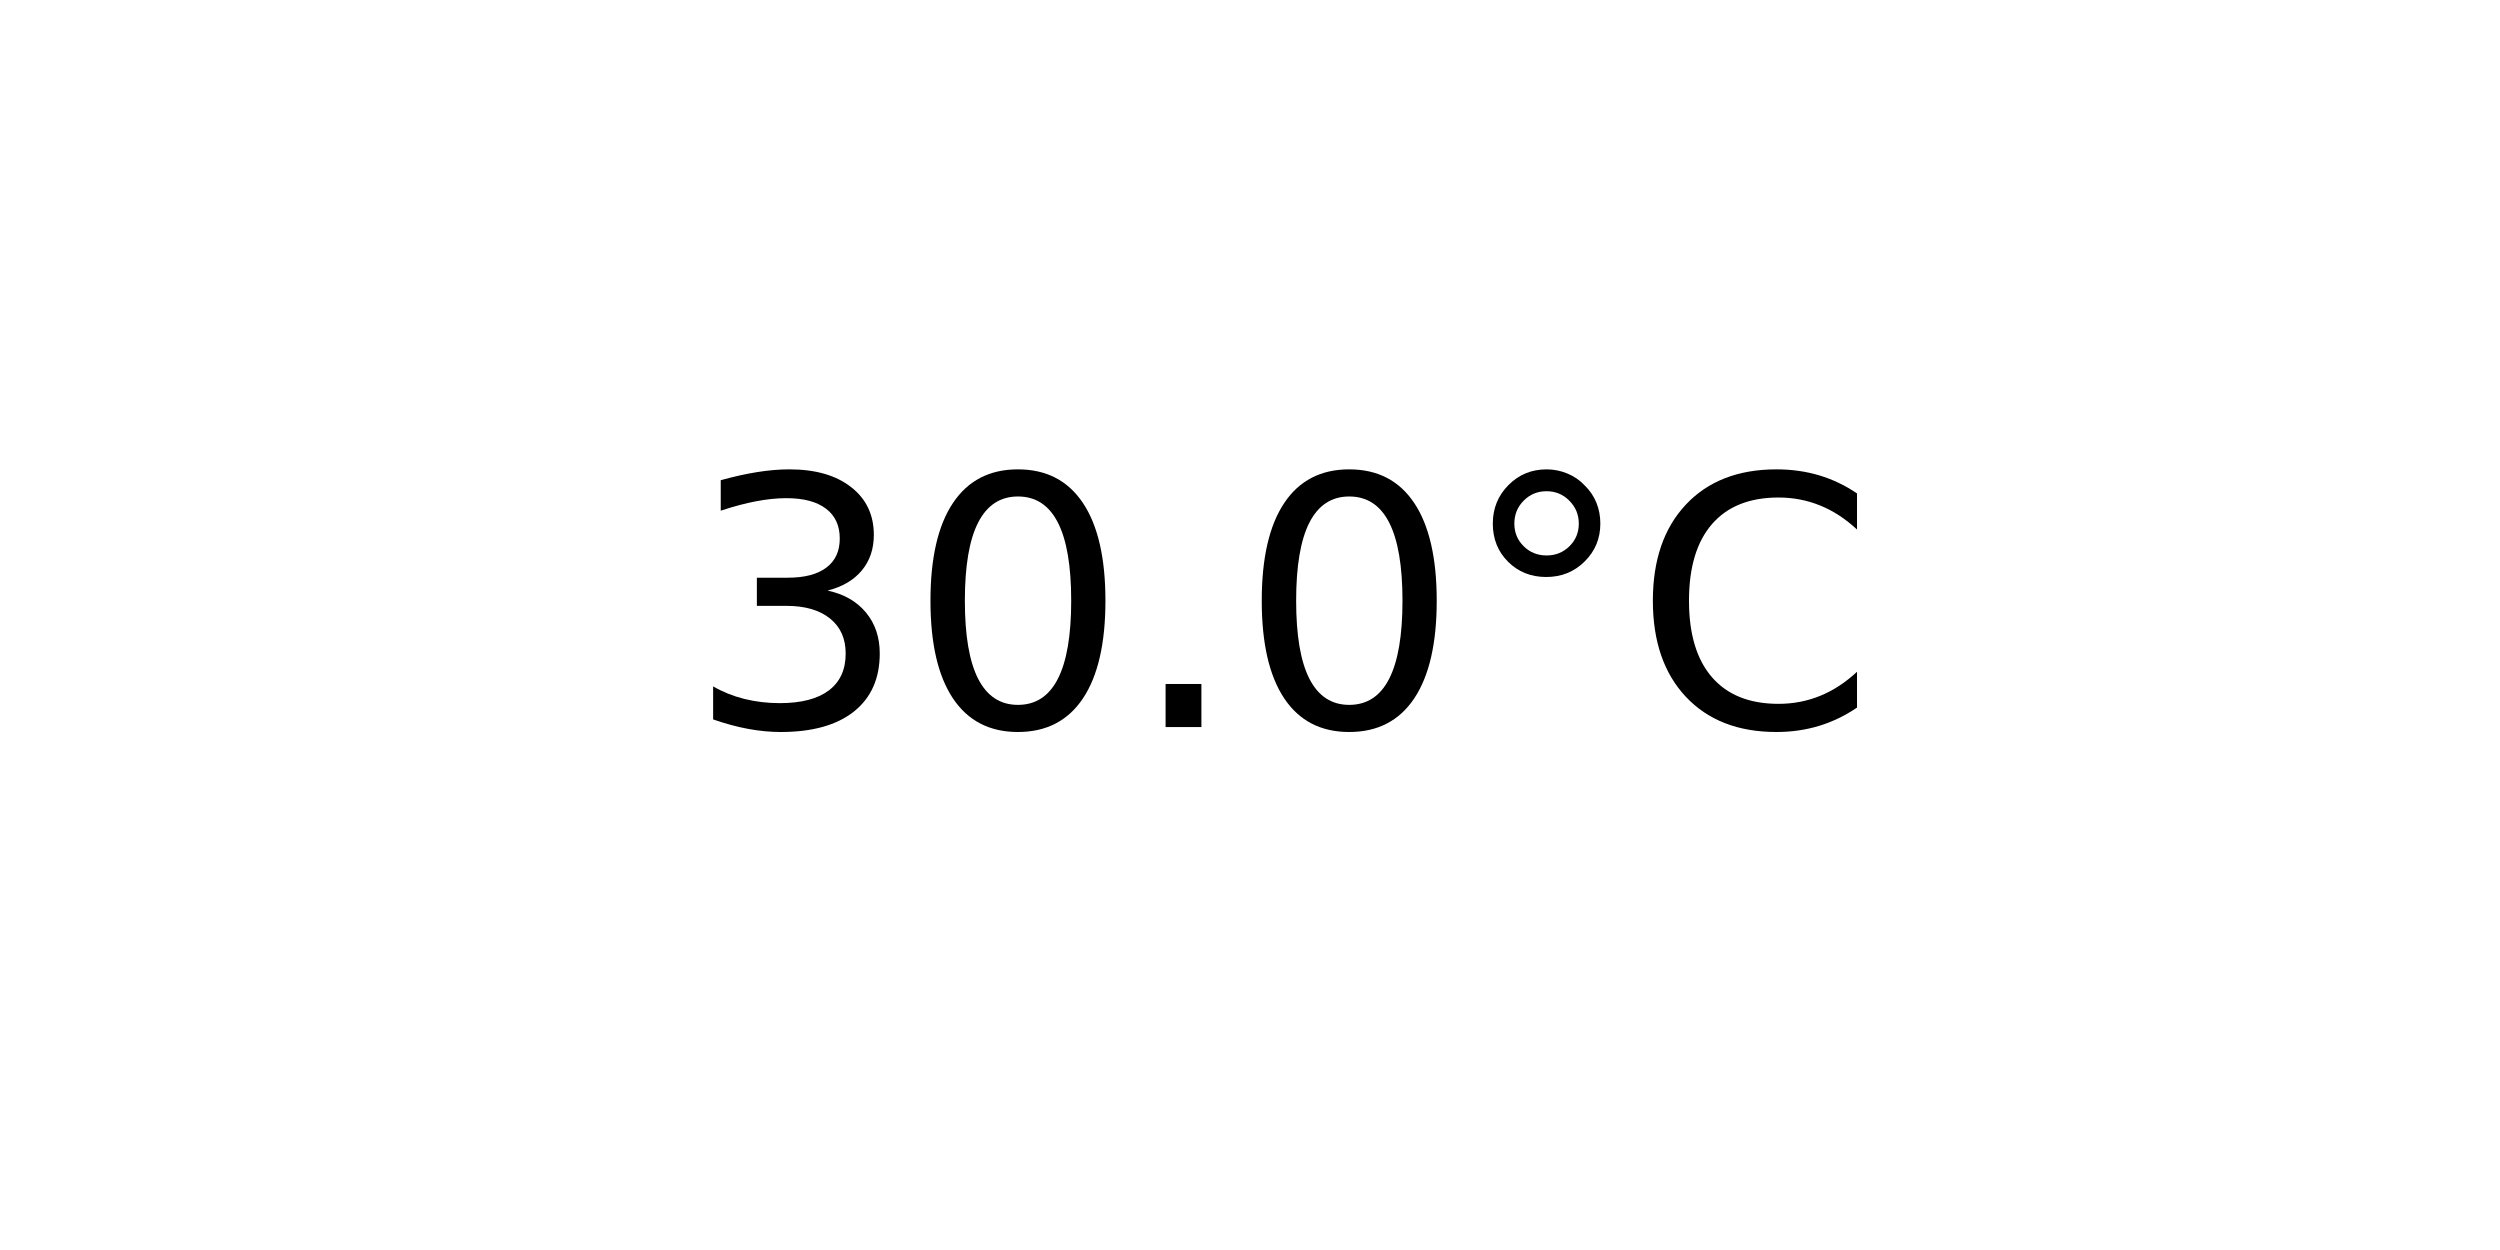
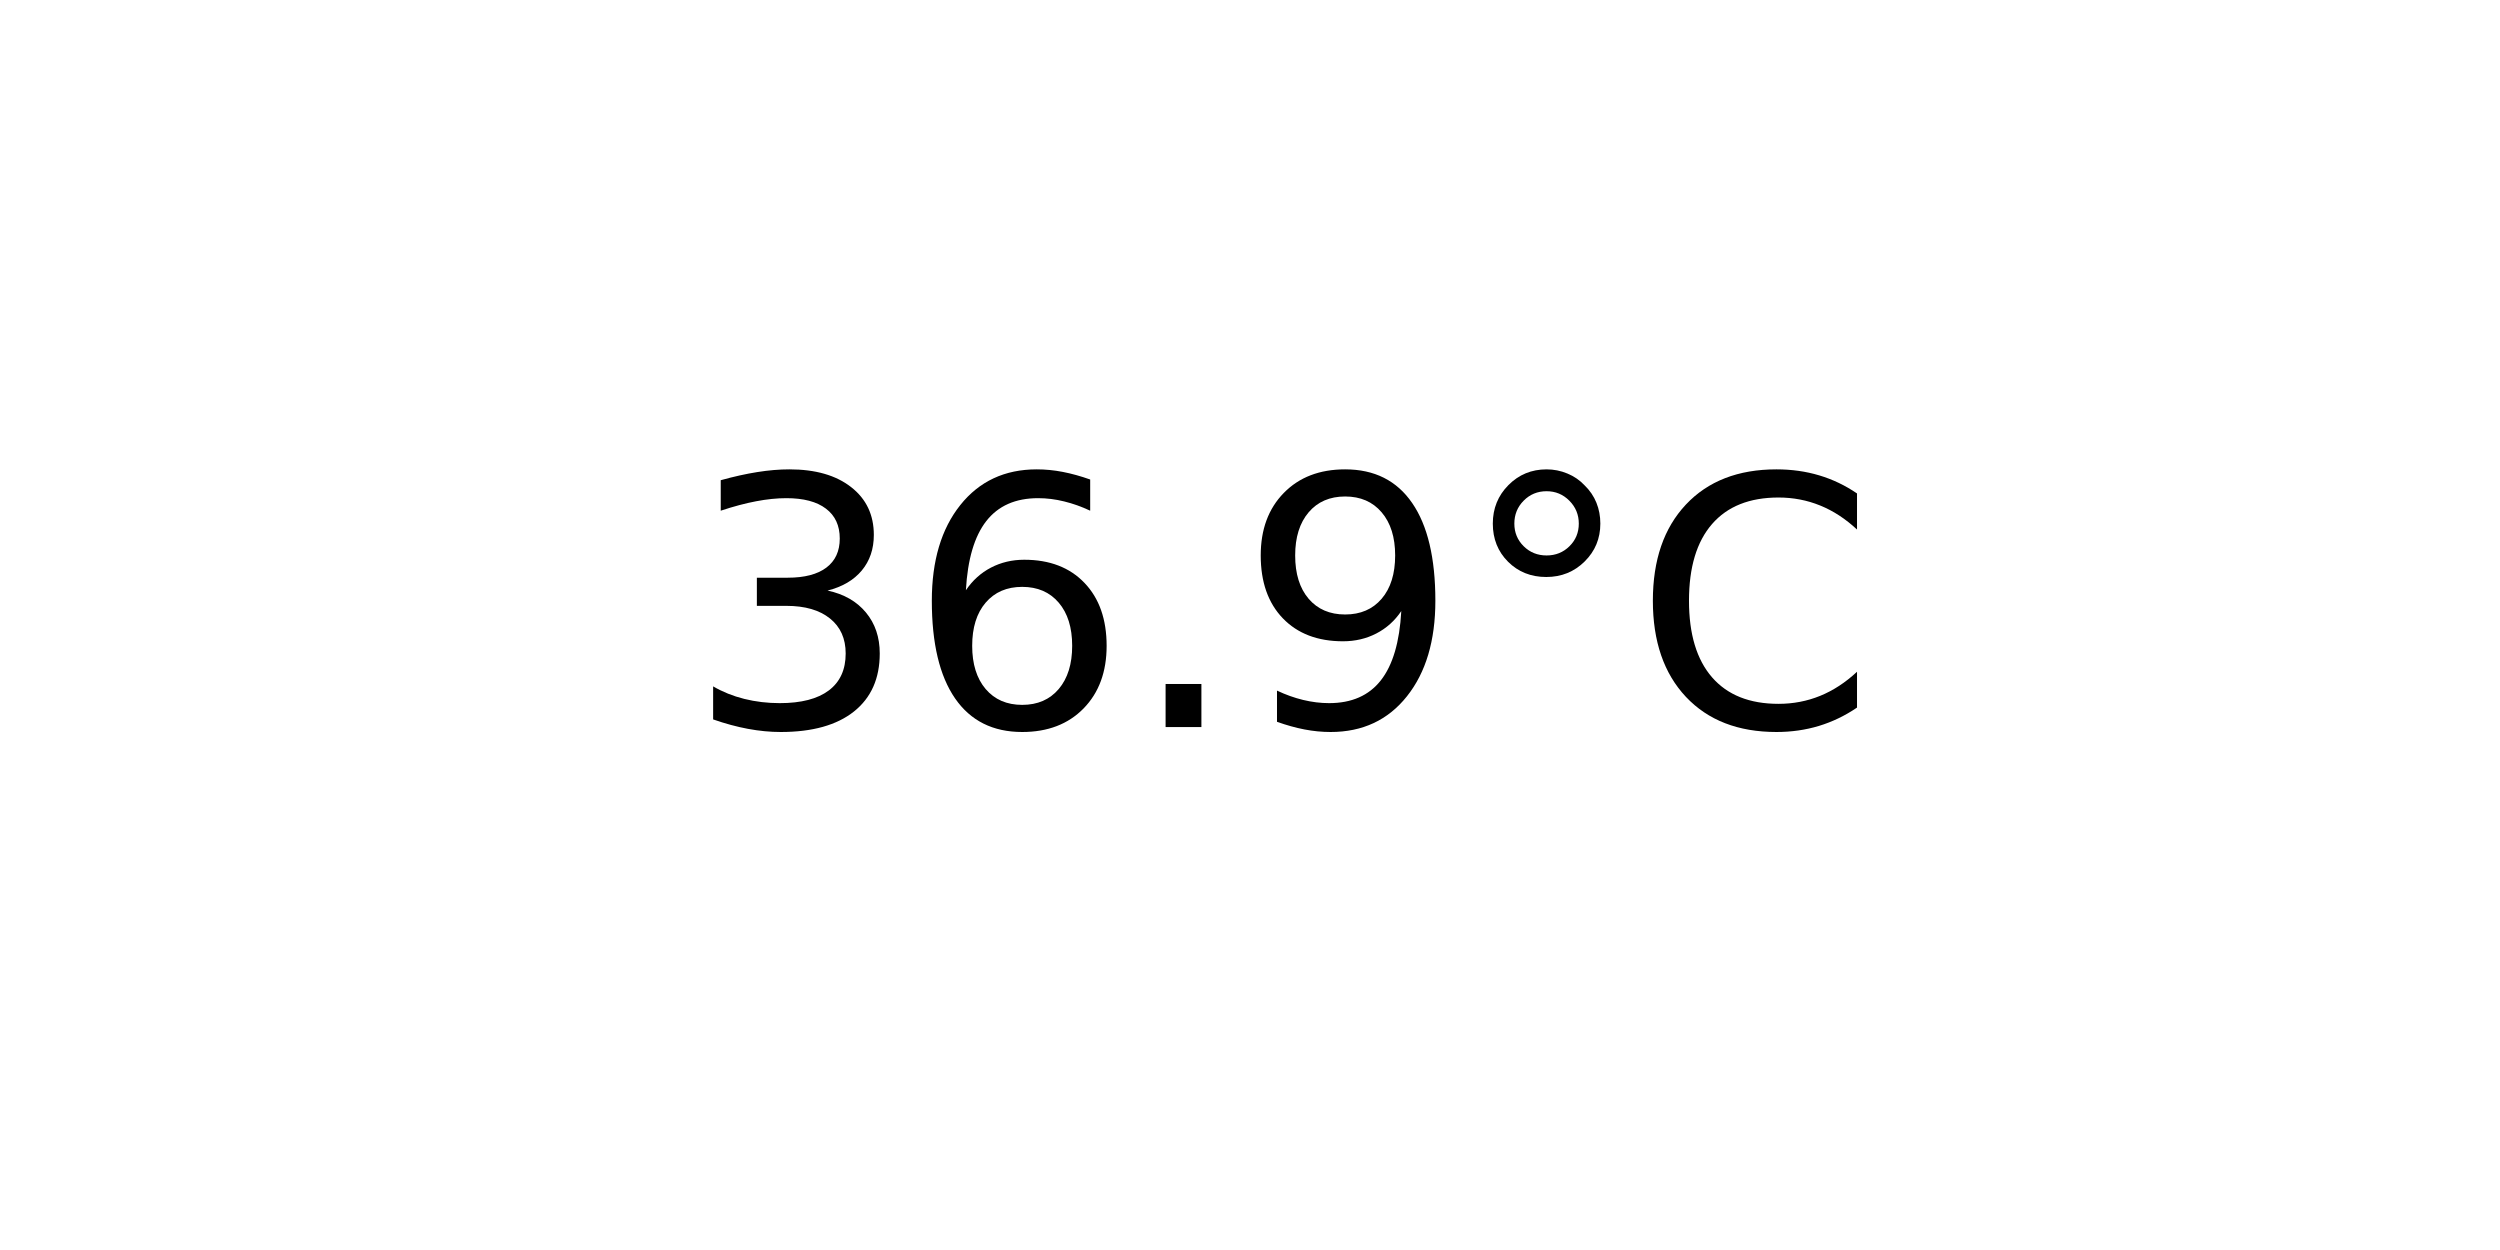
<svg xmlns="http://www.w3.org/2000/svg" xmlns:xlink="http://www.w3.org/1999/xlink" width="72pt" height="36pt" viewBox="0 0 72 36" version="1.1">
  <defs>
    <style type="text/css">*{stroke-linejoin: round; stroke-linecap: butt}</style>
  </defs>
  <g id="figure_1">
    <g id="axes_1">
      <g id="text_1">
        <g transform="translate(19.77578 20.93937) scale(0.1 -0.1)">
          <defs>
            <path id="DejaVuSans-33" d="M 2597 2516  Q 3050 2419 3304 2112  Q 3559 1806 3559 1356  Q 3559 666 3084 287  Q 2609 -91 1734 -91  Q 1441 -91 1130 -33  Q 819 25 488 141  L 488 750  Q 750 597 1062 519  Q 1375 441 1716 441  Q 2309 441 2620 675  Q 2931 909 2931 1356  Q 2931 1769 2642 2001  Q 2353 2234 1838 2234  L 1294 2234  L 1294 2753  L 1863 2753  Q 2328 2753 2575 2939  Q 2822 3125 2822 3475  Q 2822 3834 2567 4026  Q 2313 4219 1838 4219  Q 1578 4219 1281 4162  Q 984 4106 628 3988  L 628 4550  Q 988 4650 1302 4700  Q 1616 4750 1894 4750  Q 2613 4750 3031 4423  Q 3450 4097 3450 3541  Q 3450 3153 3228 2886  Q 3006 2619 2597 2516  z " transform="scale(0.015625)" />
-             <path id="DejaVuSans-30" d="M 2034 4250  Q 1547 4250 1301 3770  Q 1056 3291 1056 2328  Q 1056 1369 1301 889  Q 1547 409 2034 409  Q 2525 409 2770 889  Q 3016 1369 3016 2328  Q 3016 3291 2770 3770  Q 2525 4250 2034 4250  z M 2034 4750  Q 2819 4750 3233 4129  Q 3647 3509 3647 2328  Q 3647 1150 3233 529  Q 2819 -91 2034 -91  Q 1250 -91 836 529  Q 422 1150 422 2328  Q 422 3509 836 4129  Q 1250 4750 2034 4750  z " transform="scale(0.015625)" />
+             <path id="DejaVuSans-36" d="M 2113 2584  Q 1688 2584 1439 2293  Q 1191 2003 1191 1497  Q 1191 994 1439 701  Q 1688 409 2113 409  Q 2538 409 2786 701  Q 3034 994 3034 1497  Q 3034 2003 2786 2293  Q 2538 2584 2113 2584  z M 3366 4563  L 3366 3988  Q 3128 4100 2886 4159  Q 2644 4219 2406 4219  Q 1781 4219 1451 3797  Q 1122 3375 1075 2522  Q 1259 2794 1537 2939  Q 1816 3084 2150 3084  Q 2853 3084 3261 2657  Q 3669 2231 3669 1497  Q 3669 778 3244 343  Q 2819 -91 2113 -91  Q 1303 -91 875 529  Q 447 1150 447 2328  Q 447 3434 972 4092  Q 1497 4750 2381 4750  Q 2619 4750 2861 4703  Q 3103 4656 3366 4563  z " transform="scale(0.015625)" />
            <path id="DejaVuSans-2e" d="M 684 794  L 1344 794  L 1344 0  L 684 0  L 684 794  z " transform="scale(0.015625)" />
+             <path id="DejaVuSans-39" d="M 703 97  L 703 672  Q 941 559 1184 500  Q 1428 441 1663 441  Q 2288 441 2617 861  Q 2947 1281 2994 2138  Q 2813 1869 2534 1725  Q 2256 1581 1919 1581  Q 1219 1581 811 2004  Q 403 2428 403 3163  Q 403 3881 828 4315  Q 1253 4750 1959 4750  Q 2769 4750 3195 4129  Q 3622 3509 3622 2328  Q 3622 1225 3098 567  Q 2575 -91 1691 -91  Q 1453 -91 1209 -44  Q 966 3 703 97  z M 1959 2075  Q 2384 2075 2632 2365  Q 2881 2656 2881 3163  Q 2881 3666 2632 3958  Q 2384 4250 1959 4250  Q 1534 4250 1286 3958  Q 1038 3666 1038 3163  Q 1038 2656 1286 2365  Q 1534 2075 1959 2075  z " transform="scale(0.015625)" />
            <path id="DejaVuSans-b0" d="M 1600 4347  Q 1350 4347 1178 4173  Q 1006 4000 1006 3750  Q 1006 3503 1178 3333  Q 1350 3163 1600 3163  Q 1850 3163 2022 3333  Q 2194 3503 2194 3750  Q 2194 3997 2020 4172  Q 1847 4347 1600 4347  z M 1600 4750  Q 1800 4750 1984 4673  Q 2169 4597 2303 4453  Q 2447 4313 2519 4134  Q 2591 3956 2591 3750  Q 2591 3338 2302 3052  Q 2013 2766 1594 2766  Q 1172 2766 890 3047  Q 609 3328 609 3750  Q 609 4169 896 4459  Q 1184 4750 1600 4750  z " transform="scale(0.015625)" />
            <path id="DejaVuSans-43" d="M 4122 4306  L 4122 3641  Q 3803 3938 3442 4084  Q 3081 4231 2675 4231  Q 1875 4231 1450 3742  Q 1025 3253 1025 2328  Q 1025 1406 1450 917  Q 1875 428 2675 428  Q 3081 428 3442 575  Q 3803 722 4122 1019  L 4122 359  Q 3791 134 3420 21  Q 3050 -91 2638 -91  Q 1578 -91 968 557  Q 359 1206 359 2328  Q 359 3453 968 4101  Q 1578 4750 2638 4750  Q 3056 4750 3426 4639  Q 3797 4528 4122 4306  z " transform="scale(0.015625)" />
          </defs>
          <use xlink:href="#DejaVuSans-33" />
-           <use xlink:href="#DejaVuSans-30" x="63.623" />
+           <use xlink:href="#DejaVuSans-36" x="63.623" />
          <use xlink:href="#DejaVuSans-2e" x="127.246" />
-           <use xlink:href="#DejaVuSans-30" x="159.033" />
+           <use xlink:href="#DejaVuSans-39" x="159.033" />
          <use xlink:href="#DejaVuSans-b0" x="222.656" />
          <use xlink:href="#DejaVuSans-43" x="272.656" />
        </g>
      </g>
    </g>
  </g>
</svg>
